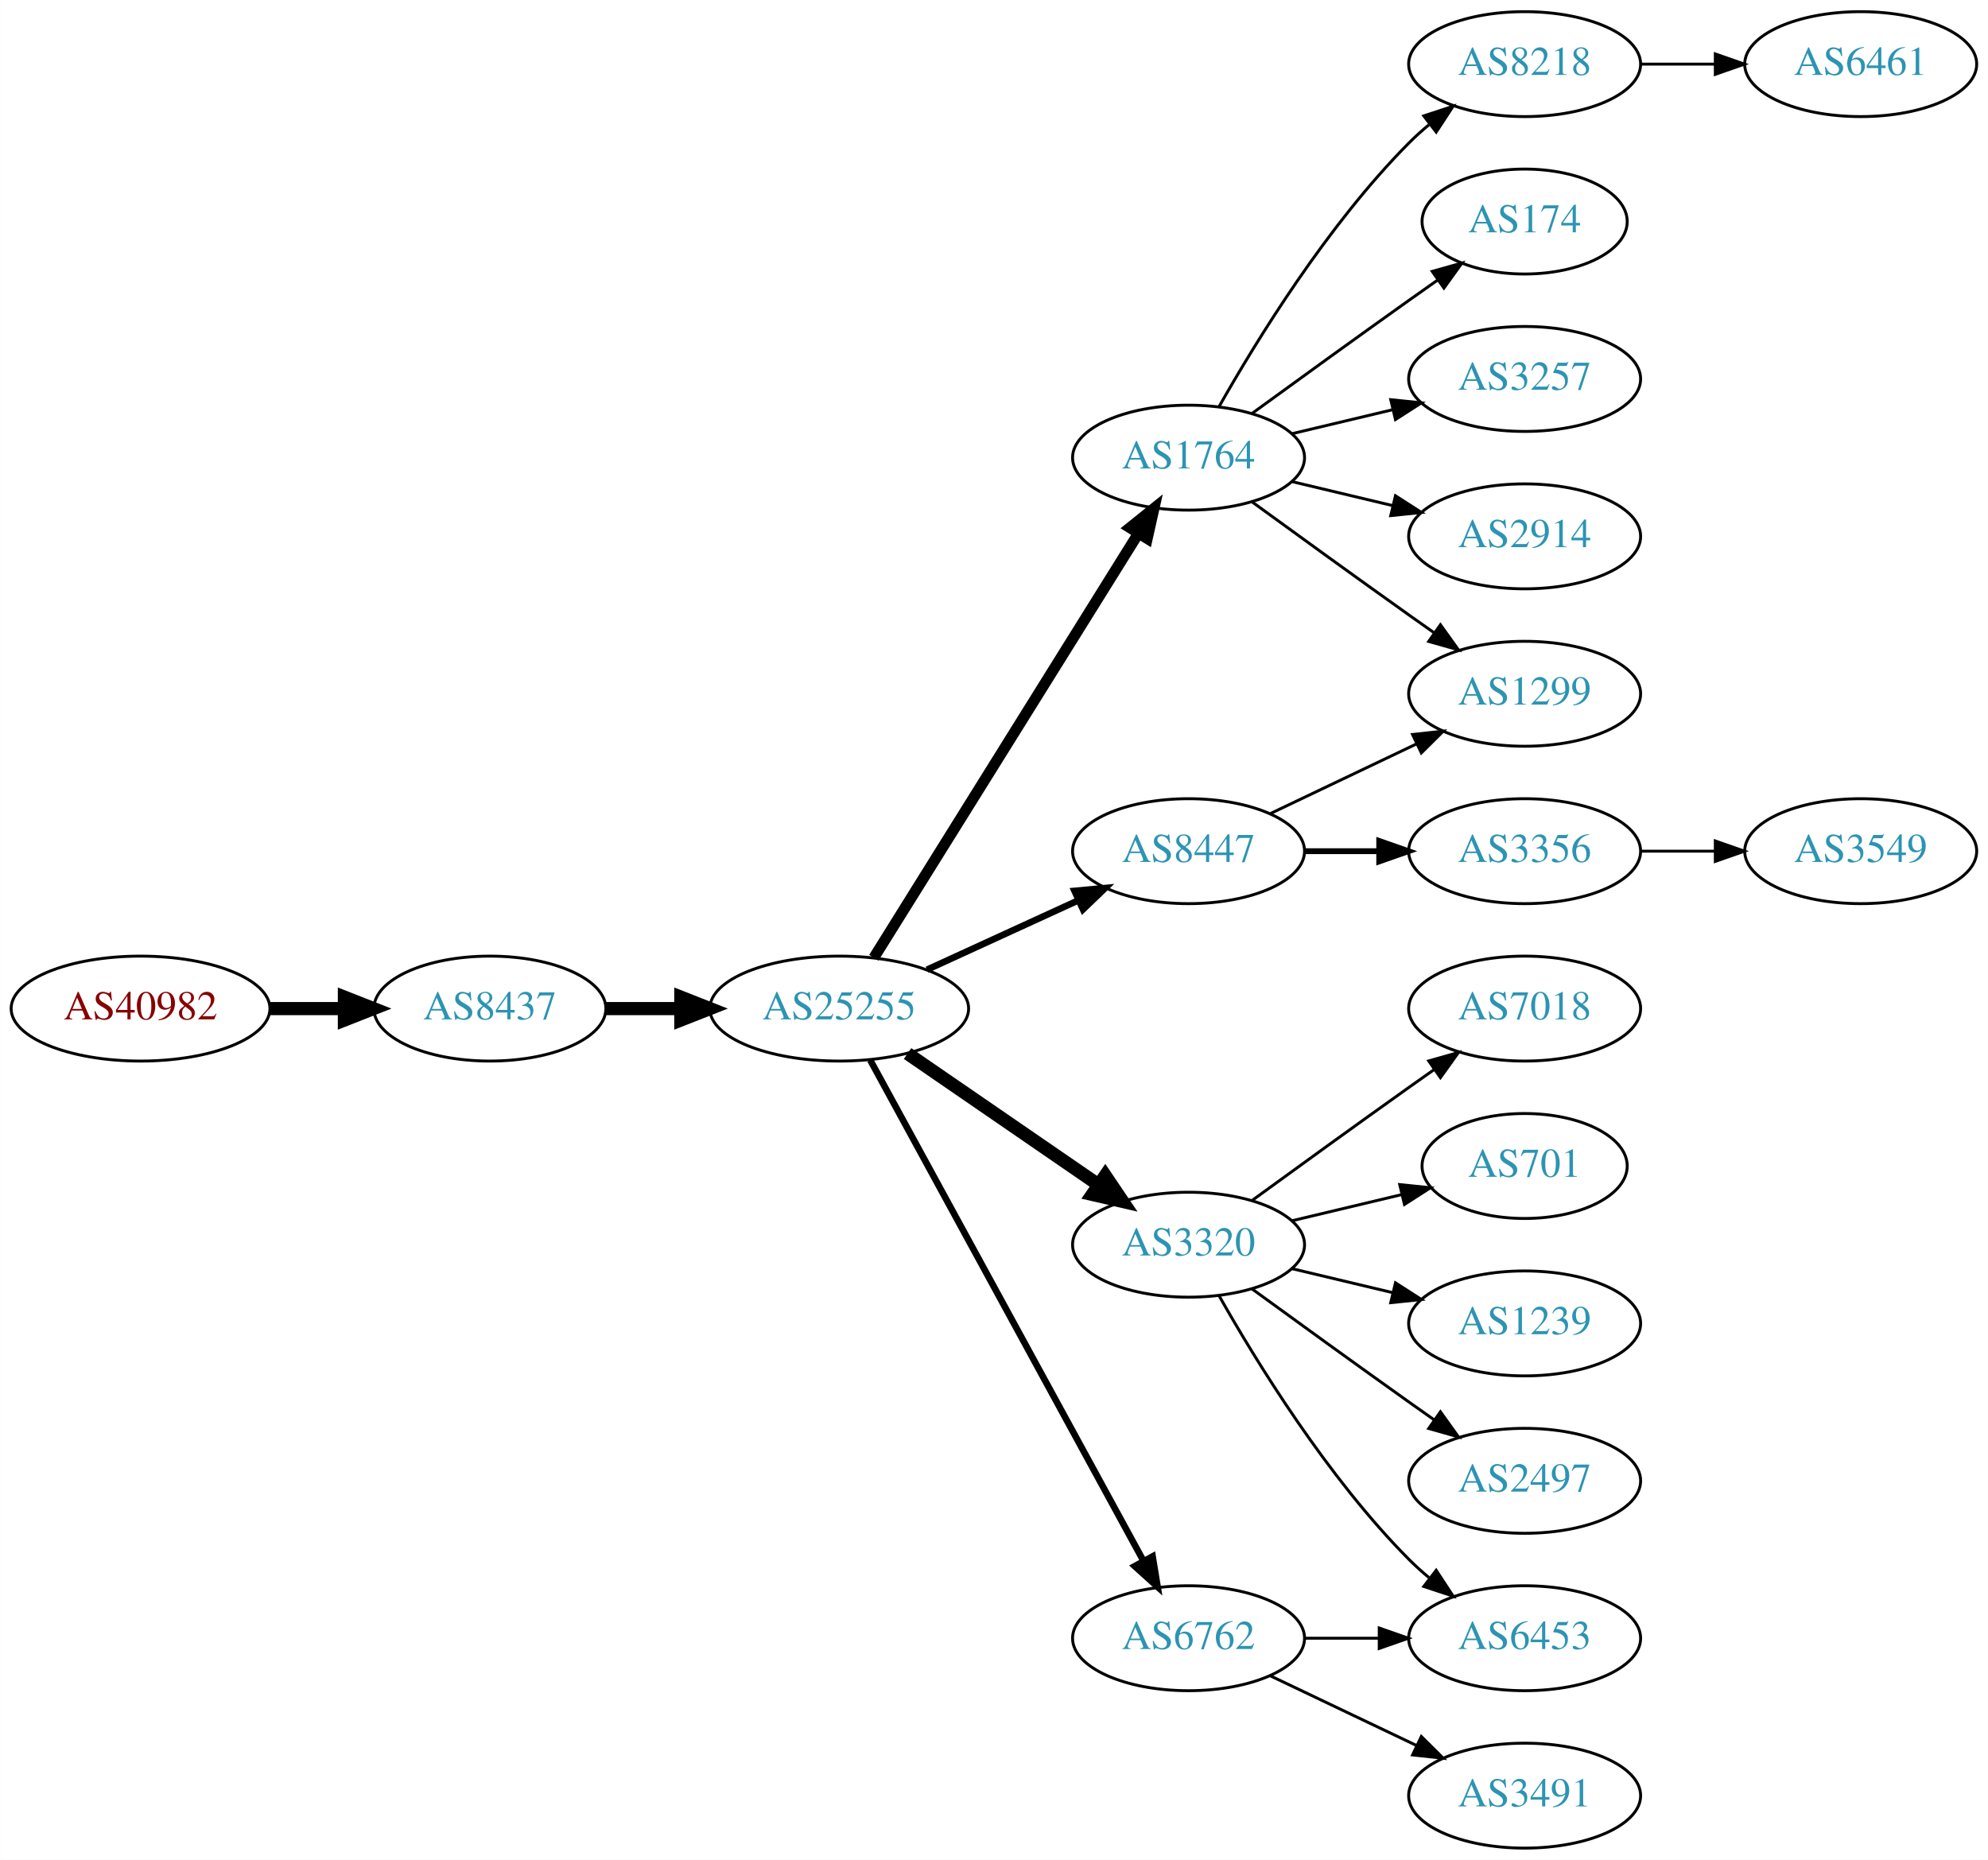
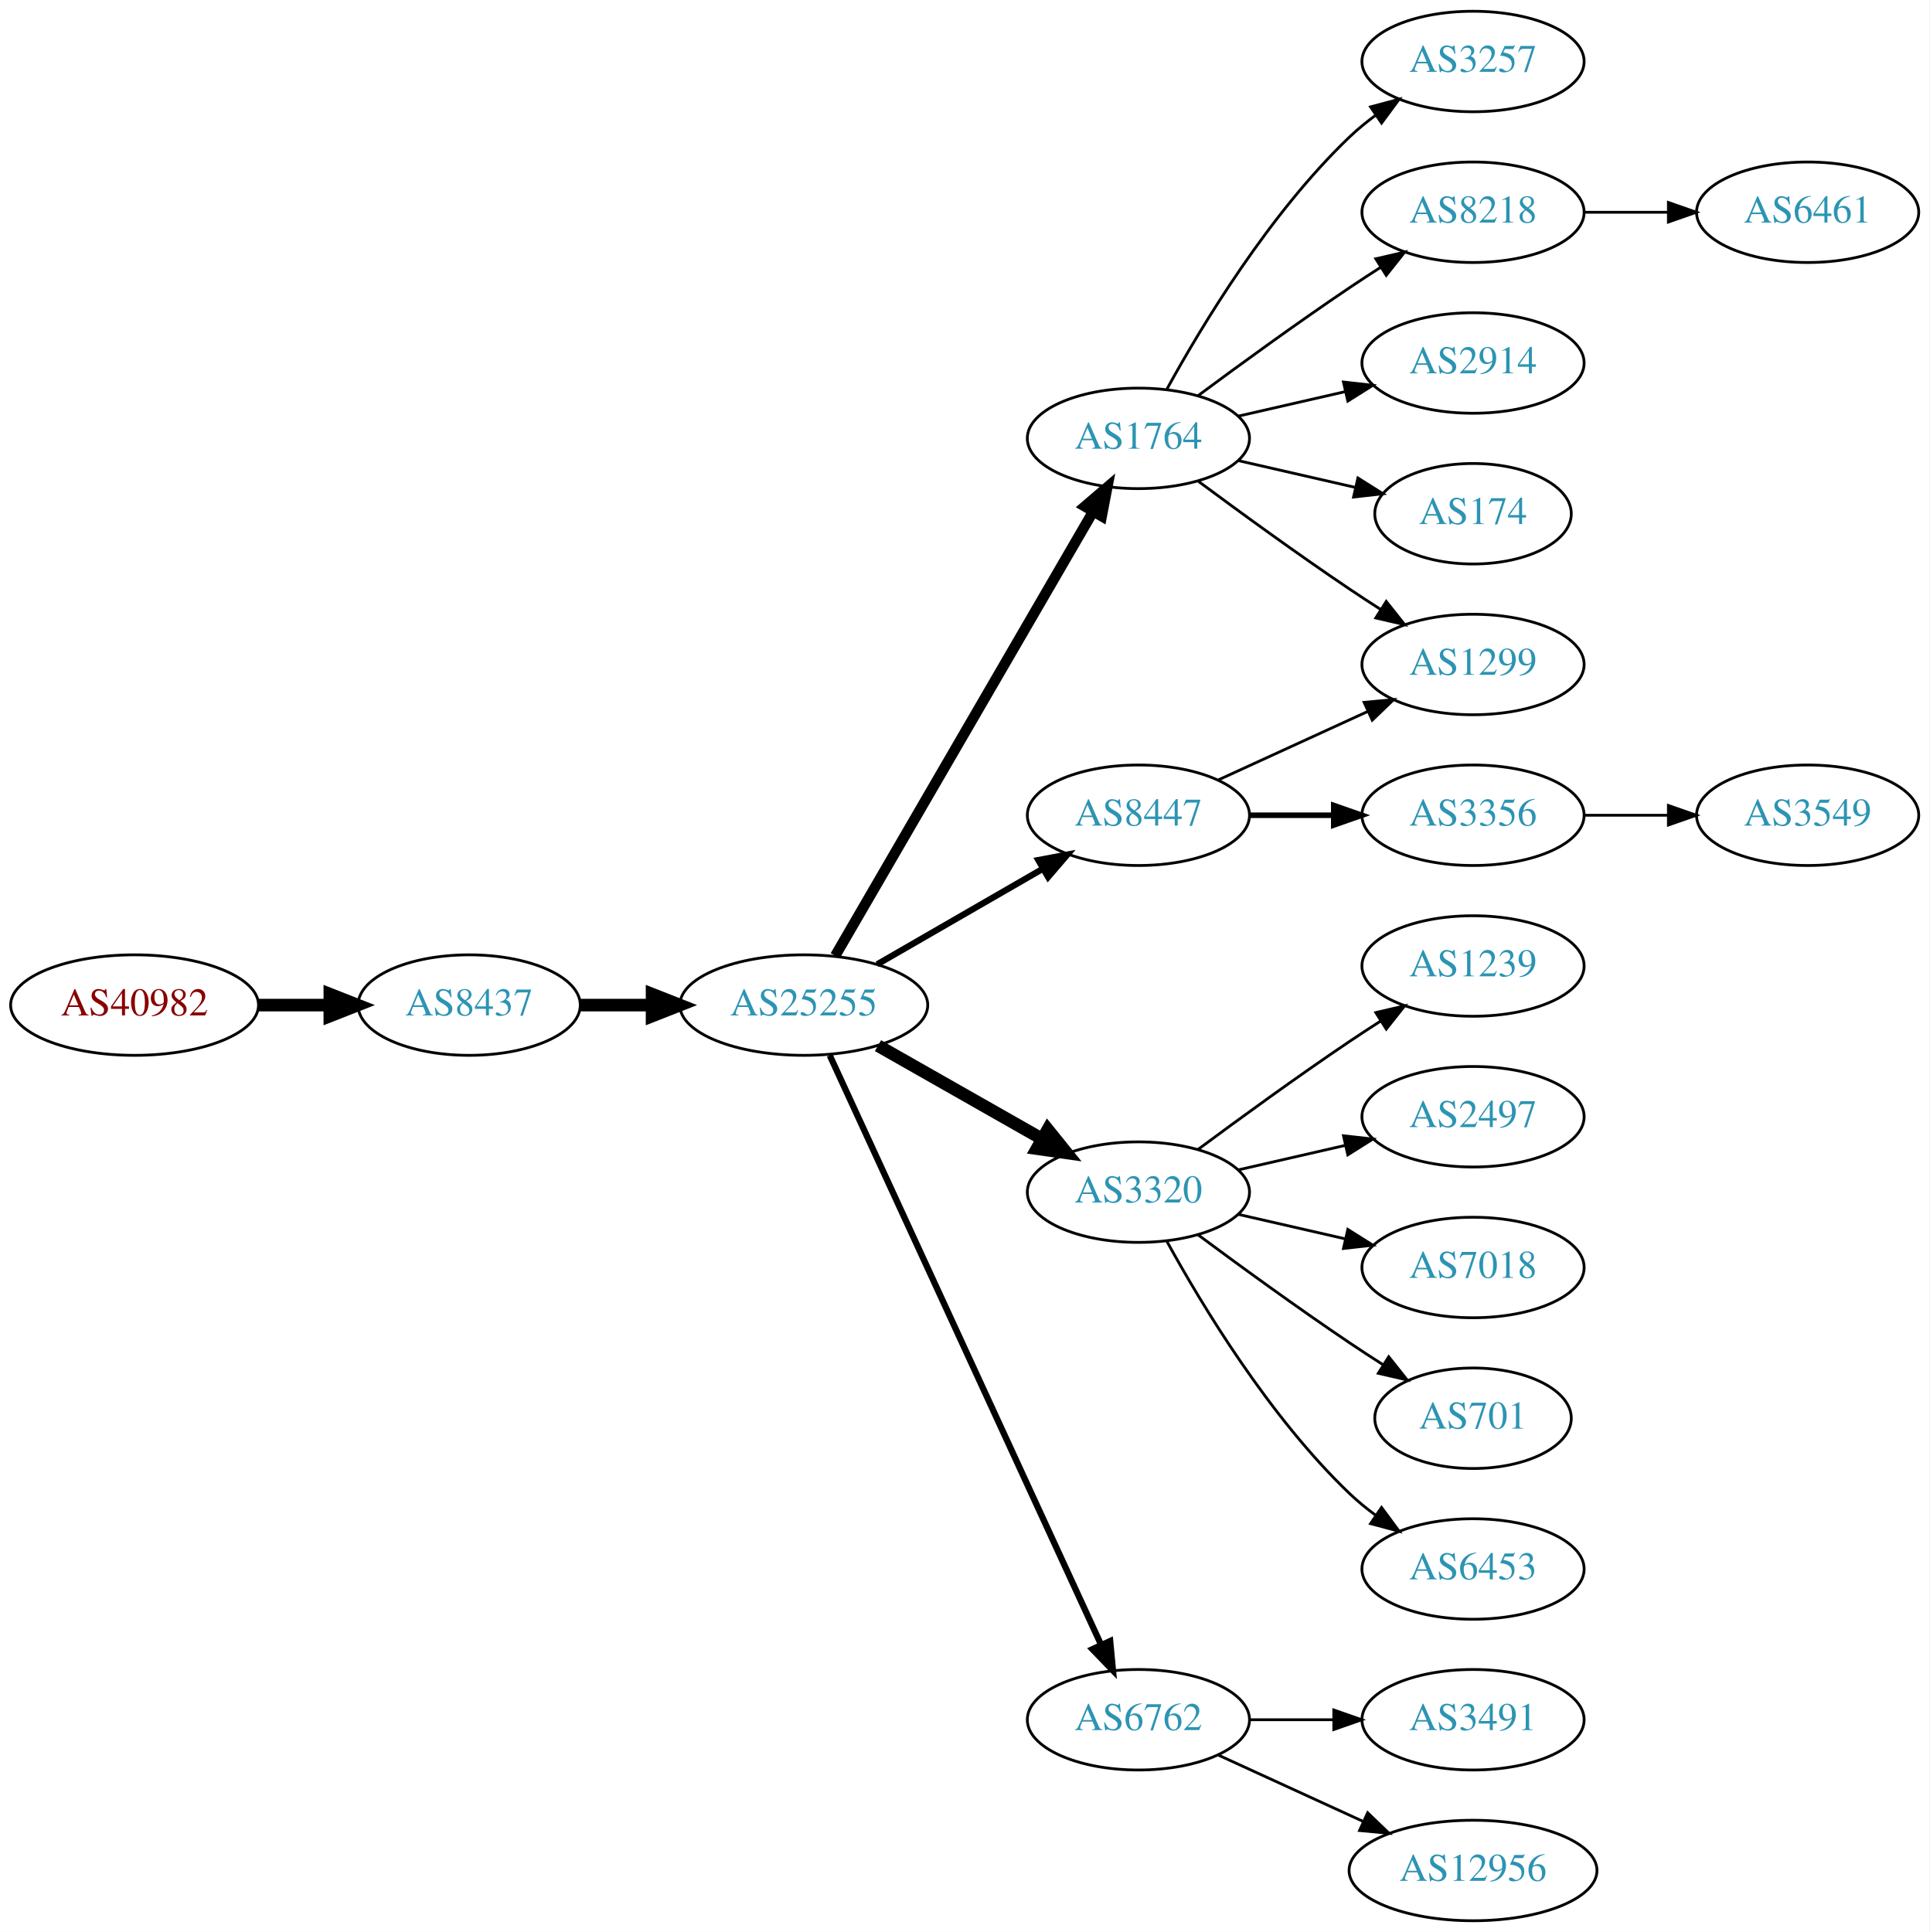
- <svg xmlns="http://www.w3.org/2000/svg" xmlns:xlink="http://www.w3.org/1999/xlink" width="682pt" height="638pt" viewBox="0.00 0.00 681.96 638.00">
-   <g id="graph0" class="graph" transform="scale(1 1) rotate(0) translate(4 634)">
-     <polygon fill="white" stroke="none" points="-4,4 -4,-634 677.956,-634 677.956,4 -4,4" />
+ <svg xmlns="http://www.w3.org/2000/svg" xmlns:xlink="http://www.w3.org/1999/xlink" width="691pt" height="692pt" viewBox="0.00 0.00 691.06 692.00">
+   <g id="graph0" class="graph" transform="scale(1 1) rotate(0) translate(4 688)">
+     <polygon fill="white" stroke="none" points="-4,4 -4,-688 687.055,-688 687.055,4 -4,4" />
    <g id="node1" class="node">
      <g id="a_node1">
        <a xlink:href="/asn/40982" xlink:title="AS40982 ~ Mediengruppe &quot;Oesterreich&quot; GmbH [AT]">
-           <ellipse fill="#ffffff" stroke="black" cx="44.196" cy="-288" rx="44.393" ry="18" />
-           <text text-anchor="middle" x="44.196" y="-284.3" font-family="Times,serif" font-size="14.00" fill="#880000">AS40982</text>
+           <ellipse fill="#ffffff" stroke="black" cx="44.196" cy="-328" rx="44.393" ry="18" />
+           <text text-anchor="middle" x="44.196" y="-324.3" font-family="Times,serif" font-size="14.00" fill="#880000">AS40982</text>
        </a>
      </g>
    </g>
    <g id="node2" class="node">
      <g id="a_node2">
        <a xlink:href="/asn/8437" xlink:title="AS8437 ~ Hutchison Drei Austria GmbH [AT]">
-           <ellipse fill="#ffffff" stroke="black" cx="164.039" cy="-288" rx="39.794" ry="18" />
-           <text text-anchor="middle" x="164.039" y="-284.3" font-family="Times,serif" font-size="14.00" fill="#2c94b3">AS8437</text>
+           <ellipse fill="#ffffff" stroke="black" cx="164.039" cy="-328" rx="39.794" ry="18" />
+           <text text-anchor="middle" x="164.039" y="-324.3" font-family="Times,serif" font-size="14.00" fill="#2c94b3">AS8437</text>
        </a>
      </g>
    </g>
    <g id="edge1" class="edge">
-       <path fill="none" stroke="black" stroke-width="4.5" d="M88.407,-288C96.72,-288 105.482,-288 113.965,-288" />
-       <polygon fill="black" stroke="black" stroke-width="4.5" points="114.123,-291.938 124.123,-288 114.123,-284.063 114.123,-291.938" />
+       <path fill="none" stroke="black" stroke-width="4.5" d="M88.407,-328C96.72,-328 105.482,-328 113.965,-328" />
+       <polygon fill="black" stroke="black" stroke-width="4.5" points="114.123,-331.938 124.123,-328 114.123,-324.063 114.123,-331.938" />
    </g>
    <g id="node3" class="node">
      <g id="a_node3">
        <a xlink:href="/asn/25255" xlink:title="AS25255 ~ ==&gt; TELE2 AUSTRIA &lt;== [AT]">
-           <ellipse fill="#ffffff" stroke="black" cx="283.881" cy="-288" rx="44.393" ry="18" />
-           <text text-anchor="middle" x="283.881" y="-284.3" font-family="Times,serif" font-size="14.00" fill="#2c94b3">AS25255</text>
+           <ellipse fill="#ffffff" stroke="black" cx="283.881" cy="-328" rx="44.393" ry="18" />
+           <text text-anchor="middle" x="283.881" y="-324.3" font-family="Times,serif" font-size="14.00" fill="#2c94b3">AS25255</text>
        </a>
      </g>
    </g>
    <g id="edge2" class="edge">
-       <path fill="none" stroke="black" stroke-width="4.5" d="M203.951,-288C212.054,-288 220.729,-288 229.255,-288" />
-       <polygon fill="black" stroke="black" stroke-width="4.5" points="229.533,-291.938 239.533,-288 229.533,-284.063 229.533,-291.938" />
+       <path fill="none" stroke="black" stroke-width="4.5" d="M203.951,-328C212.054,-328 220.729,-328 229.255,-328" />
+       <polygon fill="black" stroke="black" stroke-width="4.5" points="229.533,-331.938 239.533,-328 229.533,-324.063 229.533,-331.938" />
    </g>
    <g id="node4" class="node">
      <g id="a_node4">
        <a xlink:href="/asn/1764" xlink:title="AS1764 ~ NEXTLAYER-AS [AT]">
-           <ellipse fill="#ffffff" stroke="black" cx="403.724" cy="-477" rx="39.794" ry="18" />
-           <text text-anchor="middle" x="403.724" y="-473.3" font-family="Times,serif" font-size="14.00" fill="#2c94b3">AS1764</text>
+           <ellipse fill="#ffffff" stroke="black" cx="403.724" cy="-531" rx="39.794" ry="18" />
+           <text text-anchor="middle" x="403.724" y="-527.3" font-family="Times,serif" font-size="14.00" fill="#2c94b3">AS1764</text>
        </a>
      </g>
    </g>
    <g id="edge3" class="edge">
-       <path fill="none" stroke="black" stroke-width="3.75" d="M295.756,-305.442C316.54,-338.775 362,-411.686 386.429,-450.866" />
-       <polygon fill="black" stroke="black" stroke-width="3.75" points="383.614,-452.966 391.875,-459.6 389.554,-449.263 383.614,-452.966" />
+       <path fill="none" stroke="black" stroke-width="3.75" d="M295.133,-345.66C315.905,-381.442 363.053,-462.661 387.455,-504.697" />
+       <polygon fill="black" stroke="black" stroke-width="3.75" points="384.532,-506.634 392.58,-513.526 390.586,-503.12 384.532,-506.634" />
    </g>
    <g id="node5" class="node">
      <g id="a_node5">
+         <a xlink:href="/asn/8447" xlink:title="AS8447 ~ A1 Telekom Austria AG [AT]">
+           <ellipse fill="#ffffff" stroke="black" cx="403.724" cy="-396" rx="39.794" ry="18" />
+           <text text-anchor="middle" x="403.724" y="-392.3" font-family="Times,serif" font-size="14.00" fill="#2c94b3">AS8447</text>
+         </a>
+       </g>
+     </g>
+     <g id="edge4" class="edge">
+       <path fill="none" stroke="black" stroke-width="2.25" d="M310.161,-342.588C327.481,-352.582 350.632,-365.941 369.448,-376.799" />
+       <polygon fill="black" stroke="black" stroke-width="2.25" points="367.881,-379.935 378.292,-381.902 371.38,-373.872 367.881,-379.935" />
+     </g>
+     <g id="node6" class="node">
+       <g id="a_node6">
+         <a xlink:href="/asn/3320" xlink:title="AS3320 ~ DTAG [DE]">
+           <ellipse fill="#ffffff" stroke="black" cx="403.724" cy="-261" rx="39.794" ry="18" />
+           <text text-anchor="middle" x="403.724" y="-257.3" font-family="Times,serif" font-size="14.00" fill="#2c94b3">AS3320</text>
+         </a>
+       </g>
+     </g>
+     <g id="edge5" class="edge">
+       <path fill="none" stroke="black" stroke-width="4.5" d="M310.451,-313.462C327.671,-303.672 350.556,-290.66 369.227,-280.045" />
+       <polygon fill="black" stroke="black" stroke-width="4.5" points="371.264,-283.416 378.011,-275.05 367.372,-276.57 371.264,-283.416" />
+     </g>
+     <g id="node7" class="node">
+       <g id="a_node7">
        <a xlink:href="/asn/6762" xlink:title="AS6762 ~ TELECOM ITALIA SPARKLE S.p.A. [IT]">
          <ellipse fill="#ffffff" stroke="black" cx="403.724" cy="-72" rx="39.794" ry="18" />
          <text text-anchor="middle" x="403.724" y="-68.3" font-family="Times,serif" font-size="14.00" fill="#2c94b3">AS6762</text>
        </a>
      </g>
    </g>
-     <g id="edge4" class="edge">
-       <path fill="none" stroke="black" stroke-width="2.25" d="M294.525,-270.324C315.206,-232.416 363.919,-143.127 388.298,-98.442" />
-       <polygon fill="black" stroke="black" stroke-width="2.25" points="391.395,-100.072 393.112,-89.618 385.25,-96.72 391.395,-100.072" />
-     </g>
-     <g id="node6" class="node">
-       <g id="a_node6">
-         <a xlink:href="/asn/3320" xlink:title="AS3320 ~ DTAG [DE]">
-           <ellipse fill="#ffffff" stroke="black" cx="403.724" cy="-207" rx="39.794" ry="18" />
-           <text text-anchor="middle" x="403.724" y="-203.3" font-family="Times,serif" font-size="14.00" fill="#2c94b3">AS3320</text>
-         </a>
-       </g>
-     </g>
-     <g id="edge5" class="edge">
-       <path fill="none" stroke="black" stroke-width="4.5" d="M307.324,-272.574C325.905,-259.802 352.466,-241.545 372.846,-227.537" />
-       <polygon fill="black" stroke="black" stroke-width="4.5" points="375.149,-230.731 381.16,-221.822 370.689,-224.242 375.149,-230.731" />
-     </g>
-     <g id="node7" class="node">
-       <g id="a_node7">
-         <a xlink:href="/asn/8447" xlink:title="AS8447 ~ A1 Telekom Austria AG [AT]">
-           <ellipse fill="#ffffff" stroke="black" cx="403.724" cy="-342" rx="39.794" ry="18" />
-           <text text-anchor="middle" x="403.724" y="-338.3" font-family="Times,serif" font-size="14.00" fill="#2c94b3">AS8447</text>
-         </a>
-       </g>
-     </g>
    <g id="edge6" class="edge">
-       <path fill="none" stroke="black" stroke-width="2.25" d="M314.011,-301.348C329.622,-308.502 349.02,-317.391 365.692,-325.03" />
-       <polygon fill="black" stroke="black" stroke-width="2.25" points="364.595,-328.378 375.144,-329.362 367.511,-322.014 364.595,-328.378" />
+       <path fill="none" stroke="black" stroke-width="2.25" d="M293.168,-309.999C313.544,-265.734 366.182,-151.383 390.309,-98.969" />
+       <polygon fill="black" stroke="black" stroke-width="2.25" points="393.601,-100.189 394.603,-89.642 387.242,-97.262 393.601,-100.189" />
    </g>
    <g id="node8" class="node">
      <g id="a_node8">
-         <a xlink:href="/asn/8218" xlink:title="AS8218 ~ legacy Neotelecoms [FR]">
-           <ellipse fill="#ffffff" stroke="black" cx="519.017" cy="-612" rx="39.794" ry="18" />
-           <text text-anchor="middle" x="519.017" y="-608.3" font-family="Times,serif" font-size="14.00" fill="#2c94b3">AS8218</text>
+         <a xlink:href="/asn/3257" xlink:title="AS3257 ~ GTT [DE]">
+           <ellipse fill="#ffffff" stroke="black" cx="523.566" cy="-666" rx="39.794" ry="18" />
+           <text text-anchor="middle" x="523.566" y="-662.3" font-family="Times,serif" font-size="14.00" fill="#2c94b3">AS3257</text>
        </a>
      </g>
    </g>
    <g id="edge7" class="edge">
-       <path fill="none" stroke="black" d="M414.184,-494.49C426.965,-517.096 451.398,-556.886 479.37,-585 481.481,-587.121 483.777,-589.188 486.163,-591.171" />
-       <polygon fill="black" stroke="black" points="484.415,-594.242 494.478,-597.556 488.678,-588.69 484.415,-594.242" />
+       <path fill="none" stroke="black" d="M413.965,-548.713C426.51,-571.561 450.687,-611.611 479.37,-639 482.238,-641.739 485.427,-644.347 488.736,-646.785" />
+       <polygon fill="black" stroke="black" points="486.86,-649.742 497.096,-652.477 490.8,-643.956 486.86,-649.742" />
    </g>
    <g id="node9" class="node">
      <g id="a_node9">
-         <a xlink:href="/asn/174" xlink:title="AS174 ~ Cogent Communications [US]">
-           <ellipse fill="#ffffff" stroke="black" cx="519.017" cy="-558" rx="35.194" ry="18" />
-           <text text-anchor="middle" x="519.017" y="-554.3" font-family="Times,serif" font-size="14.00" fill="#2c94b3">AS174</text>
+         <a xlink:href="/asn/8218" xlink:title="AS8218 ~ legacy Neotelecoms [FR]">
+           <ellipse fill="#ffffff" stroke="black" cx="523.566" cy="-612" rx="39.794" ry="18" />
+           <text text-anchor="middle" x="523.566" y="-608.3" font-family="Times,serif" font-size="14.00" fill="#2c94b3">AS8218</text>
        </a>
      </g>
    </g>
    <g id="edge8" class="edge">
-       <path fill="none" stroke="black" d="M425.572,-492.222C440.506,-503.091 461.12,-518.025 479.37,-531 482.581,-533.282 485.95,-535.661 489.304,-538.018" />
-       <polygon fill="black" stroke="black" points="487.316,-540.899 497.515,-543.77 491.332,-535.166 487.316,-540.899" />
+       <path fill="none" stroke="black" d="M425.054,-546.277C439.916,-557.304 460.661,-572.407 479.37,-585 482.919,-587.389 486.67,-589.839 490.418,-592.242" />
+       <polygon fill="black" stroke="black" points="488.744,-595.325 499.067,-597.712 492.486,-589.409 488.744,-595.325" />
    </g>
    <g id="node10" class="node">
      <g id="a_node10">
-         <a xlink:href="/asn/3257" xlink:title="AS3257 ~ GTT [DE]">
-           <ellipse fill="#ffffff" stroke="black" cx="519.017" cy="-504" rx="39.794" ry="18" />
-           <text text-anchor="middle" x="519.017" y="-500.3" font-family="Times,serif" font-size="14.00" fill="#2c94b3">AS3257</text>
+         <a xlink:href="/asn/2914" xlink:title="AS2914 ~ NTT America, Inc. [US]">
+           <ellipse fill="#ffffff" stroke="black" cx="523.566" cy="-558" rx="39.794" ry="18" />
+           <text text-anchor="middle" x="523.566" y="-554.3" font-family="Times,serif" font-size="14.00" fill="#2c94b3">AS2914</text>
        </a>
      </g>
    </g>
    <g id="edge9" class="edge">
-       <path fill="none" stroke="black" d="M439.331,-485.248C450.202,-487.838 462.357,-490.735 473.799,-493.462" />
-       <polygon fill="black" stroke="black" points="473.082,-496.889 483.621,-495.803 474.705,-490.08 473.082,-496.889" />
+       <path fill="none" stroke="black" d="M439.443,-538.955C451.443,-541.704 465.064,-544.825 477.756,-547.733" />
+       <polygon fill="black" stroke="black" points="477.159,-551.187 487.688,-550.009 478.722,-544.364 477.159,-551.187" />
    </g>
    <g id="node11" class="node">
      <g id="a_node11">
        <a xlink:href="/asn/1299" xlink:title="AS1299 ~ Telia Carrier [EU]">
-           <ellipse fill="#ffffff" stroke="black" cx="519.017" cy="-396" rx="39.794" ry="18" />
-           <text text-anchor="middle" x="519.017" y="-392.3" font-family="Times,serif" font-size="14.00" fill="#2c94b3">AS1299</text>
+           <ellipse fill="#ffffff" stroke="black" cx="523.566" cy="-450" rx="39.794" ry="18" />
+           <text text-anchor="middle" x="523.566" y="-446.3" font-family="Times,serif" font-size="14.00" fill="#2c94b3">AS1299</text>
        </a>
      </g>
    </g>
    <g id="edge10" class="edge">
-       <path fill="none" stroke="black" d="M425.572,-461.778C440.506,-450.909 461.12,-435.975 479.37,-423 482.191,-420.995 485.134,-418.915 488.082,-416.841" />
-       <polygon fill="black" stroke="black" points="490.128,-419.681 496.306,-411.074 486.109,-413.95 490.128,-419.681" />
+       <path fill="none" stroke="black" d="M425.054,-515.723C439.916,-504.696 460.661,-489.593 479.37,-477 482.919,-474.611 486.67,-472.161 490.418,-469.758" />
+       <polygon fill="black" stroke="black" points="492.486,-472.591 499.067,-464.288 488.744,-466.675 492.486,-472.591" />
    </g>
    <g id="node12" class="node">
      <g id="a_node12">
-         <a xlink:href="/asn/2914" xlink:title="AS2914 ~ NTT America, Inc. [US]">
-           <ellipse fill="#ffffff" stroke="black" cx="519.017" cy="-450" rx="39.794" ry="18" />
-           <text text-anchor="middle" x="519.017" y="-446.3" font-family="Times,serif" font-size="14.00" fill="#2c94b3">AS2914</text>
+         <a xlink:href="/asn/174" xlink:title="AS174 ~ Cogent Communications [US]">
+           <ellipse fill="#ffffff" stroke="black" cx="523.566" cy="-504" rx="35.194" ry="18" />
+           <text text-anchor="middle" x="523.566" y="-500.3" font-family="Times,serif" font-size="14.00" fill="#2c94b3">AS174</text>
        </a>
      </g>
    </g>
    <g id="edge11" class="edge">
-       <path fill="none" stroke="black" d="M439.331,-468.752C450.202,-466.162 462.357,-463.265 473.799,-460.538" />
-       <polygon fill="black" stroke="black" points="474.705,-463.92 483.621,-458.197 473.082,-457.111 474.705,-463.92" />
+       <path fill="none" stroke="black" d="M439.443,-523.045C452.536,-520.045 467.558,-516.604 481.199,-513.478" />
+       <polygon fill="black" stroke="black" points="482.34,-516.807 491.306,-511.162 480.777,-509.984 482.34,-516.807" />
+     </g>
+     <g id="edge13" class="edge">
+       <path fill="none" stroke="black" d="M432.353,-408.661C448.31,-415.973 468.58,-425.261 485.863,-433.181" />
+       <polygon fill="black" stroke="black" points="484.562,-436.435 495.111,-437.419 487.478,-430.071 484.562,-436.435" />
    </g>
    <g id="node14" class="node">
      <g id="a_node14">
-         <a xlink:href="/asn/6453" xlink:title="AS6453 ~ TATA COMMUNICATIONS (AMERICA) INC [US]">
-           <ellipse fill="#ffffff" stroke="black" cx="519.017" cy="-72" rx="39.794" ry="18" />
-           <text text-anchor="middle" x="519.017" y="-68.3" font-family="Times,serif" font-size="14.00" fill="#2c94b3">AS6453</text>
-         </a>
-       </g>
-     </g>
-     <g id="edge13" class="edge">
-       <path fill="none" stroke="black" d="M443.396,-72C451.599,-72 460.363,-72 468.895,-72" />
-       <polygon fill="black" stroke="black" points="469.134,-75.5 479.134,-72 469.134,-68.5 469.134,-75.5" />
+         <a xlink:href="/asn/3356" xlink:title="AS3356 ~ Level 3 Parent, LLC [US]">
+           <ellipse fill="#ffffff" stroke="black" cx="523.566" cy="-396" rx="39.794" ry="18" />
+           <text text-anchor="middle" x="523.566" y="-392.3" font-family="Times,serif" font-size="14.00" fill="#2c94b3">AS3356</text>
+         </a>
+       </g>
+     </g>
+     <g id="edge14" class="edge">
+       <path fill="none" stroke="black" stroke-width="2" d="M443.636,-396C453.19,-396 463.539,-396 473.502,-396" />
+       <polygon fill="black" stroke="black" stroke-width="2" points="473.695,-399.5 483.695,-396 473.694,-392.5 473.695,-399.5" />
    </g>
    <g id="node15" class="node">
      <g id="a_node15">
-         <a xlink:href="/asn/3491" xlink:title="AS3491 ~ PCCW Global, Inc. [US]">
-           <ellipse fill="#ffffff" stroke="black" cx="519.017" cy="-18" rx="39.794" ry="18" />
-           <text text-anchor="middle" x="519.017" y="-14.3" font-family="Times,serif" font-size="14.00" fill="#2c94b3">AS3491</text>
-         </a>
-       </g>
-     </g>
-     <g id="edge14" class="edge">
-       <path fill="none" stroke="black" d="M431.86,-59.066C446.854,-51.919 465.675,-42.948 481.898,-35.215" />
-       <polygon fill="black" stroke="black" points="483.581,-38.291 491.102,-30.829 480.569,-31.972 483.581,-38.291" />
-     </g>
-     <g id="edge18" class="edge">
-       <path fill="none" stroke="black" d="M414.184,-189.51C426.965,-166.904 451.398,-127.114 479.37,-99 481.481,-96.879 483.777,-94.812 486.163,-92.829" />
-       <polygon fill="black" stroke="black" points="488.678,-95.31 494.478,-86.444 484.415,-89.758 488.678,-95.31" />
+         <a xlink:href="/asn/1239" xlink:title="AS1239 ~ Sprint [US]">
+           <ellipse fill="#ffffff" stroke="black" cx="523.566" cy="-342" rx="39.794" ry="18" />
+           <text text-anchor="middle" x="523.566" y="-338.3" font-family="Times,serif" font-size="14.00" fill="#2c94b3">AS1239</text>
+         </a>
+       </g>
+     </g>
+     <g id="edge15" class="edge">
+       <path fill="none" stroke="black" d="M425.054,-276.277C439.916,-287.304 460.661,-302.407 479.37,-315 482.919,-317.389 486.67,-319.839 490.418,-322.242" />
+       <polygon fill="black" stroke="black" points="488.744,-325.325 499.067,-327.712 492.486,-319.409 488.744,-325.325" />
    </g>
    <g id="node16" class="node">
      <g id="a_node16">
-         <a xlink:href="/asn/7018" xlink:title="AS7018 ~ AT&amp;T Services, Inc. [US]">
-           <ellipse fill="#ffffff" stroke="black" cx="519.017" cy="-288" rx="39.794" ry="18" />
-           <text text-anchor="middle" x="519.017" y="-284.3" font-family="Times,serif" font-size="14.00" fill="#2c94b3">AS7018</text>
-         </a>
-       </g>
-     </g>
-     <g id="edge15" class="edge">
-       <path fill="none" stroke="black" d="M425.572,-222.222C440.506,-233.091 461.12,-248.025 479.37,-261 482.191,-263.005 485.134,-265.085 488.082,-267.159" />
-       <polygon fill="black" stroke="black" points="486.109,-270.05 496.306,-272.926 490.128,-264.319 486.109,-270.05" />
+         <a xlink:href="/asn/2497" xlink:title="AS2497 ~ Internet Initiative Japan Inc. [JP]">
+           <ellipse fill="#ffffff" stroke="black" cx="523.566" cy="-288" rx="39.794" ry="18" />
+           <text text-anchor="middle" x="523.566" y="-284.3" font-family="Times,serif" font-size="14.00" fill="#2c94b3">AS2497</text>
+         </a>
+       </g>
+     </g>
+     <g id="edge16" class="edge">
+       <path fill="none" stroke="black" d="M439.443,-268.955C451.443,-271.704 465.064,-274.825 477.756,-277.733" />
+       <polygon fill="black" stroke="black" points="477.159,-281.187 487.688,-280.009 478.722,-274.364 477.159,-281.187" />
    </g>
    <g id="node17" class="node">
      <g id="a_node17">
-         <a xlink:href="/asn/701" xlink:title="AS701 ~ UUNET [US]">
-           <ellipse fill="#ffffff" stroke="black" cx="519.017" cy="-234" rx="35.194" ry="18" />
-           <text text-anchor="middle" x="519.017" y="-230.3" font-family="Times,serif" font-size="14.00" fill="#2c94b3">AS701</text>
-         </a>
-       </g>
-     </g>
-     <g id="edge16" class="edge">
-       <path fill="none" stroke="black" d="M439.331,-215.248C451.125,-218.058 464.43,-221.229 476.698,-224.153" />
-       <polygon fill="black" stroke="black" points="476.164,-227.624 486.703,-226.537 477.787,-220.814 476.164,-227.624" />
+         <a xlink:href="/asn/7018" xlink:title="AS7018 ~ AT&amp;T Services, Inc. [US]">
+           <ellipse fill="#ffffff" stroke="black" cx="523.566" cy="-234" rx="39.794" ry="18" />
+           <text text-anchor="middle" x="523.566" y="-230.3" font-family="Times,serif" font-size="14.00" fill="#2c94b3">AS7018</text>
+         </a>
+       </g>
+     </g>
+     <g id="edge17" class="edge">
+       <path fill="none" stroke="black" d="M439.443,-253.045C451.443,-250.296 465.064,-247.175 477.756,-244.267" />
+       <polygon fill="black" stroke="black" points="478.722,-247.636 487.688,-241.991 477.159,-240.813 478.722,-247.636" />
    </g>
    <g id="node18" class="node">
      <g id="a_node18">
-         <a xlink:href="/asn/1239" xlink:title="AS1239 ~ Sprint [US]">
-           <ellipse fill="#ffffff" stroke="black" cx="519.017" cy="-180" rx="39.794" ry="18" />
-           <text text-anchor="middle" x="519.017" y="-176.3" font-family="Times,serif" font-size="14.00" fill="#2c94b3">AS1239</text>
-         </a>
-       </g>
-     </g>
-     <g id="edge17" class="edge">
-       <path fill="none" stroke="black" d="M439.331,-198.752C450.202,-196.162 462.357,-193.265 473.799,-190.538" />
-       <polygon fill="black" stroke="black" points="474.705,-193.92 483.621,-188.197 473.082,-187.111 474.705,-193.92" />
+         <a xlink:href="/asn/701" xlink:title="AS701 ~ UUNET [US]">
+           <ellipse fill="#ffffff" stroke="black" cx="523.566" cy="-180" rx="35.194" ry="18" />
+           <text text-anchor="middle" x="523.566" y="-176.3" font-family="Times,serif" font-size="14.00" fill="#2c94b3">AS701</text>
+         </a>
+       </g>
+     </g>
+     <g id="edge18" class="edge">
+       <path fill="none" stroke="black" d="M425.054,-245.723C439.916,-234.696 460.661,-219.593 479.37,-207 483.188,-204.431 487.238,-201.79 491.268,-199.214" />
+       <polygon fill="black" stroke="black" points="493.372,-202.025 499.962,-193.729 489.637,-196.105 493.372,-202.025" />
    </g>
    <g id="node19" class="node">
      <g id="a_node19">
-         <a xlink:href="/asn/2497" xlink:title="AS2497 ~ Internet Initiative Japan Inc. [JP]">
-           <ellipse fill="#ffffff" stroke="black" cx="519.017" cy="-126" rx="39.794" ry="18" />
-           <text text-anchor="middle" x="519.017" y="-122.3" font-family="Times,serif" font-size="14.00" fill="#2c94b3">AS2497</text>
+         <a xlink:href="/asn/6453" xlink:title="AS6453 ~ TATA COMMUNICATIONS (AMERICA) INC [US]">
+           <ellipse fill="#ffffff" stroke="black" cx="523.566" cy="-126" rx="39.794" ry="18" />
+           <text text-anchor="middle" x="523.566" y="-122.3" font-family="Times,serif" font-size="14.00" fill="#2c94b3">AS6453</text>
        </a>
      </g>
    </g>
    <g id="edge19" class="edge">
-       <path fill="none" stroke="black" d="M425.572,-191.778C440.506,-180.909 461.12,-165.975 479.37,-153 482.191,-150.995 485.134,-148.915 488.082,-146.841" />
-       <polygon fill="black" stroke="black" points="490.128,-149.681 496.306,-141.074 486.109,-143.95 490.128,-149.681" />
-     </g>
-     <g id="edge21" class="edge">
-       <path fill="none" stroke="black" d="M431.86,-354.934C446.854,-362.081 465.675,-371.052 481.898,-378.785" />
-       <polygon fill="black" stroke="black" points="480.569,-382.028 491.102,-383.171 483.581,-375.709 480.569,-382.028" />
+       <path fill="none" stroke="black" d="M413.965,-243.287C426.51,-220.439 450.687,-180.389 479.37,-153 482.238,-150.261 485.427,-147.653 488.736,-145.215" />
+       <polygon fill="black" stroke="black" points="490.8,-148.044 497.096,-139.523 486.86,-142.258 490.8,-148.044" />
    </g>
    <g id="node20" class="node">
      <g id="a_node20">
-         <a xlink:href="/asn/3356" xlink:title="AS3356 ~ Level 3 Parent, LLC [US]">
-           <ellipse fill="#ffffff" stroke="black" cx="519.017" cy="-342" rx="39.794" ry="18" />
-           <text text-anchor="middle" x="519.017" y="-338.3" font-family="Times,serif" font-size="14.00" fill="#2c94b3">AS3356</text>
+         <a xlink:href="/asn/3491" xlink:title="AS3491 ~ PCCW Global, Inc. [US]">
+           <ellipse fill="#ffffff" stroke="black" cx="523.566" cy="-72" rx="39.794" ry="18" />
+           <text text-anchor="middle" x="523.566" y="-68.3" font-family="Times,serif" font-size="14.00" fill="#2c94b3">AS3491</text>
        </a>
      </g>
    </g>
    <g id="edge20" class="edge">
-       <path fill="none" stroke="black" stroke-width="2" d="M443.396,-342C451.599,-342 460.363,-342 468.895,-342" />
-       <polygon fill="black" stroke="black" stroke-width="2" points="469.134,-345.5 479.134,-342 469.134,-338.5 469.134,-345.5" />
+       <path fill="none" stroke="black" d="M443.636,-72C453.19,-72 463.539,-72 473.502,-72" />
+       <polygon fill="black" stroke="black" points="473.695,-75.5 483.695,-72 473.694,-68.5 473.695,-75.5" />
+     </g>
+     <g id="node21" class="node">
+       <g id="a_node21">
+         <a xlink:href="/asn/12956" xlink:title="AS12956 ~ TELXIUS [ES]">
+           <ellipse fill="#ffffff" stroke="black" cx="523.566" cy="-18" rx="44.393" ry="18" />
+           <text text-anchor="middle" x="523.566" y="-14.3" font-family="Times,serif" font-size="14.00" fill="#2c94b3">AS12956</text>
+         </a>
+       </g>
+     </g>
+     <g id="edge21" class="edge">
+       <path fill="none" stroke="black" d="M432.353,-59.339C447.85,-52.238 467.417,-43.272 484.364,-35.506" />
+       <polygon fill="black" stroke="black" points="485.833,-38.682 493.466,-31.335 482.917,-32.319 485.833,-38.682" />
    </g>
    <g id="node13" class="node">
      <g id="a_node13">
        <a xlink:href="/asn/6461" xlink:title="AS6461 ~ Zayo Bandwidth [US]">
-           <ellipse fill="#ffffff" stroke="black" cx="634.31" cy="-612" rx="39.794" ry="18" />
-           <text text-anchor="middle" x="634.31" y="-608.3" font-family="Times,serif" font-size="14.00" fill="#2c94b3">AS6461</text>
+           <ellipse fill="#ffffff" stroke="black" cx="643.409" cy="-612" rx="39.794" ry="18" />
+           <text text-anchor="middle" x="643.409" y="-608.3" font-family="Times,serif" font-size="14.00" fill="#2c94b3">AS6461</text>
        </a>
      </g>
    </g>
    <g id="edge12" class="edge">
-       <path fill="none" stroke="black" d="M558.689,-612C566.892,-612 575.656,-612 584.188,-612" />
-       <polygon fill="black" stroke="black" points="584.427,-615.5 594.427,-612 584.427,-608.5 584.427,-615.5" />
-     </g>
-     <g id="node21" class="node">
-       <g id="a_node21">
+       <path fill="none" stroke="black" d="M563.479,-612C573.032,-612 583.382,-612 593.345,-612" />
+       <polygon fill="black" stroke="black" points="593.537,-615.5 603.537,-612 593.537,-608.5 593.537,-615.5" />
+     </g>
+     <g id="node22" class="node">
+       <g id="a_node22">
        <a xlink:href="/asn/3549" xlink:title="AS3549 ~ Level 3 Parent, LLC [US]">
-           <ellipse fill="#ffffff" stroke="black" cx="634.31" cy="-342" rx="39.794" ry="18" />
-           <text text-anchor="middle" x="634.31" y="-338.3" font-family="Times,serif" font-size="14.00" fill="#2c94b3">AS3549</text>
+           <ellipse fill="#ffffff" stroke="black" cx="643.409" cy="-396" rx="39.794" ry="18" />
+           <text text-anchor="middle" x="643.409" y="-392.3" font-family="Times,serif" font-size="14.00" fill="#2c94b3">AS3549</text>
        </a>
      </g>
    </g>
    <g id="edge22" class="edge">
-       <path fill="none" stroke="black" d="M558.689,-342C566.892,-342 575.656,-342 584.188,-342" />
-       <polygon fill="black" stroke="black" points="584.427,-345.5 594.427,-342 584.427,-338.5 584.427,-345.5" />
+       <path fill="none" stroke="black" d="M563.479,-396C573.032,-396 583.382,-396 593.345,-396" />
+       <polygon fill="black" stroke="black" points="593.537,-399.5 603.537,-396 593.537,-392.5 593.537,-399.5" />
    </g>
  </g>
</svg>
